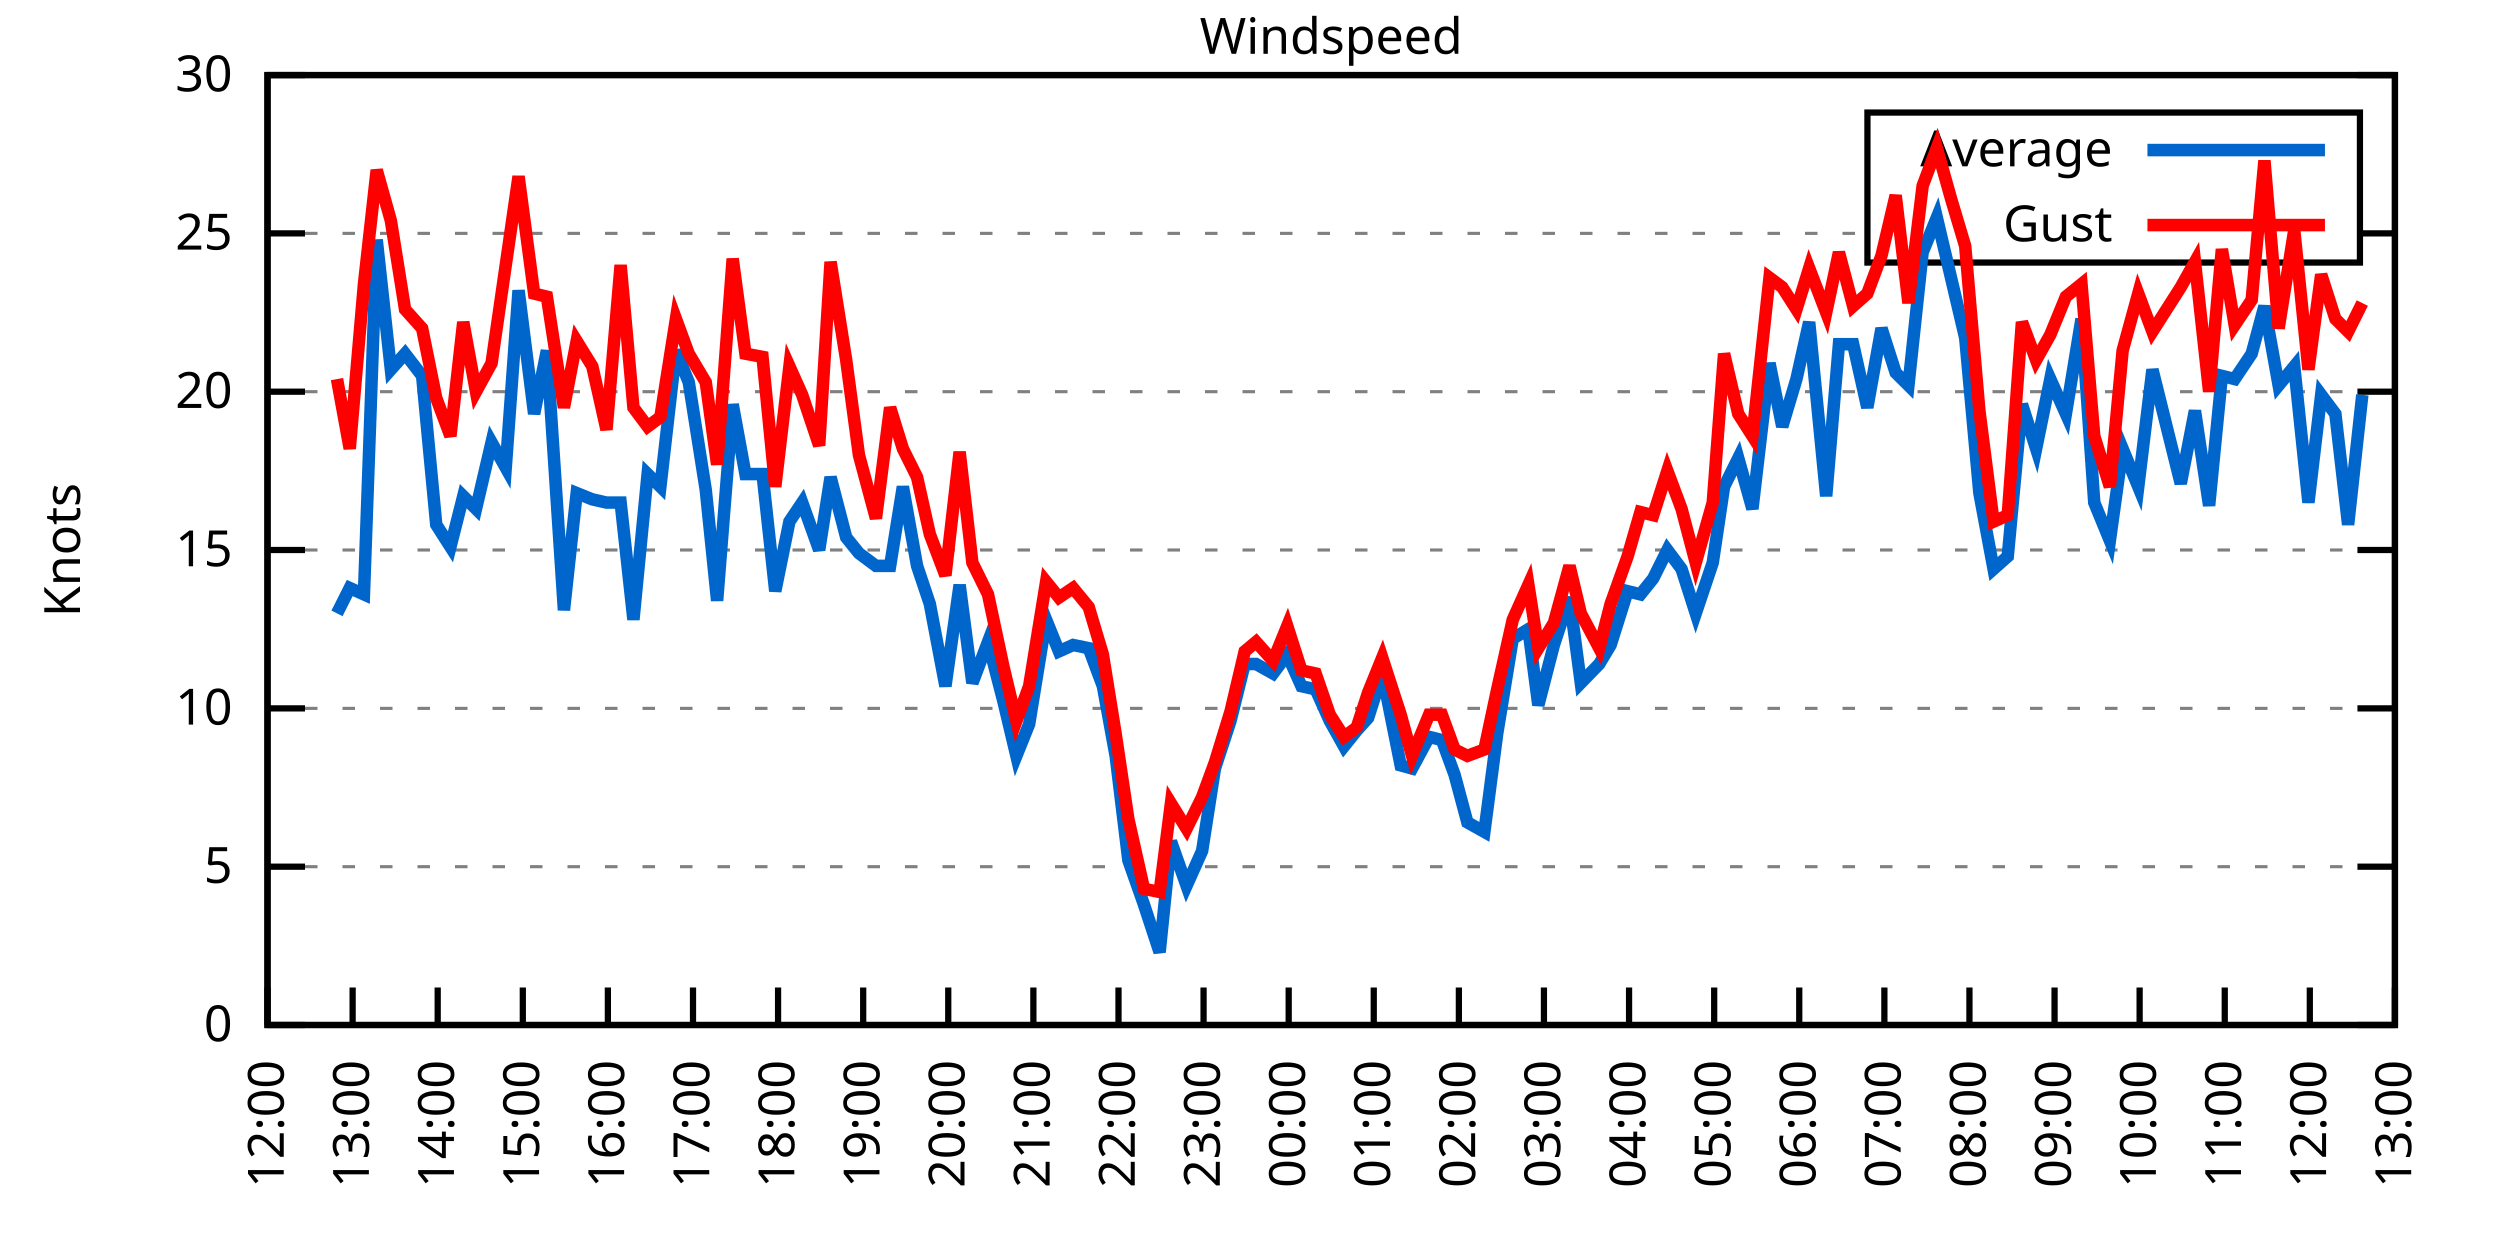
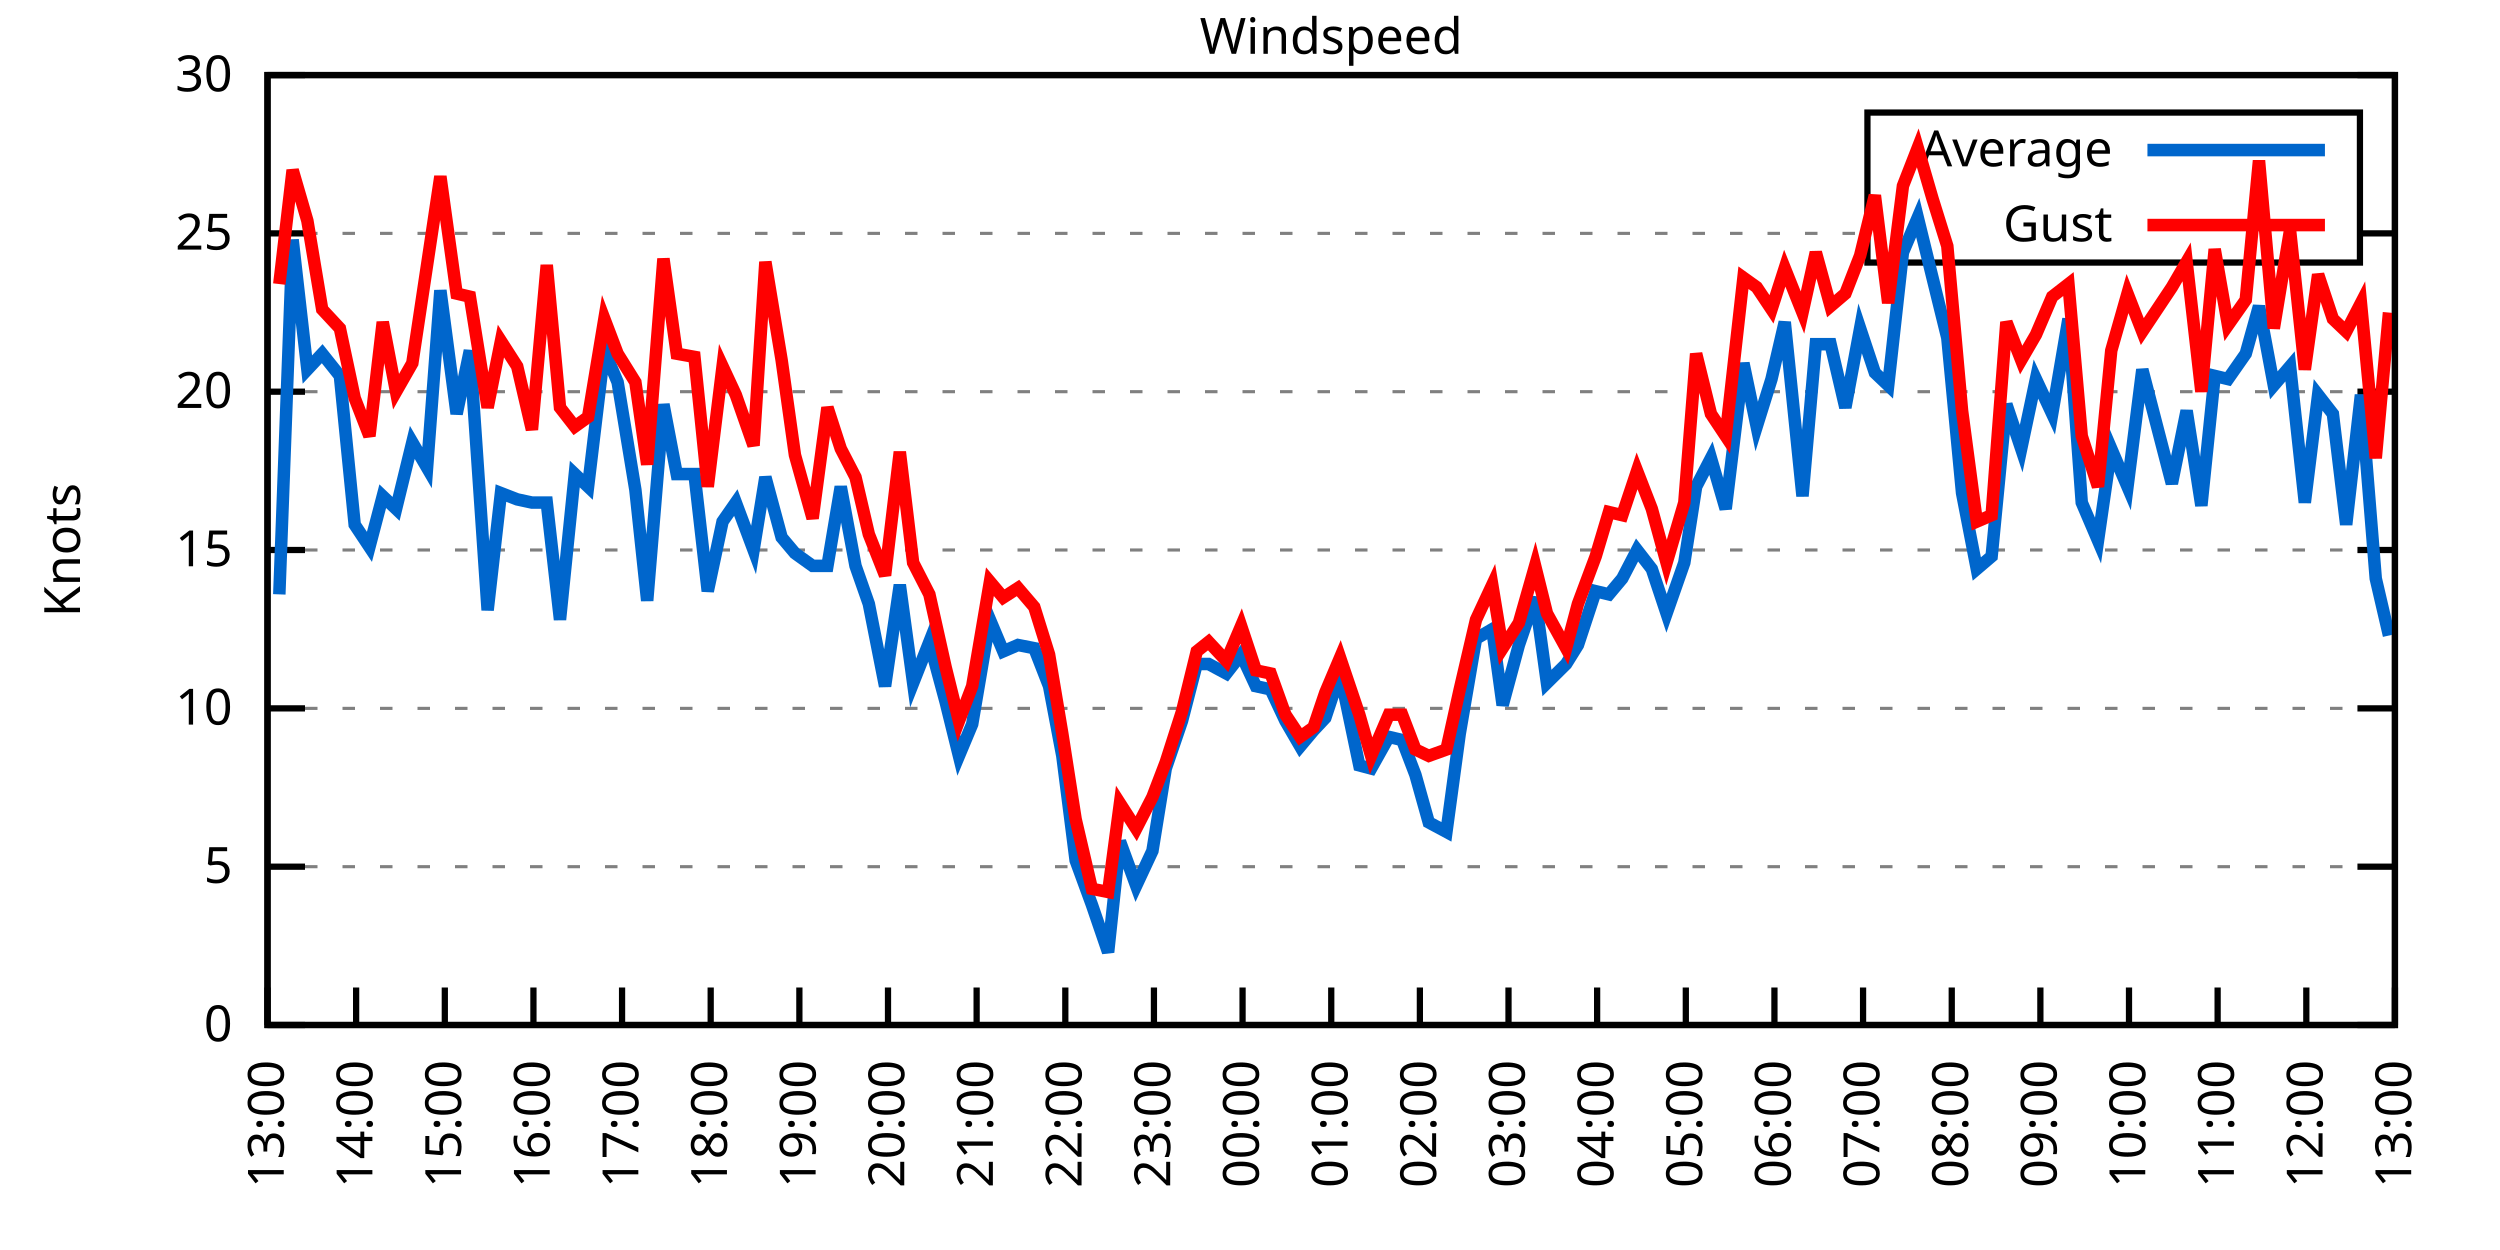
<svg xmlns="http://www.w3.org/2000/svg" xmlns:xlink="http://www.w3.org/1999/xlink" width="400" height="200" viewBox="0 0 400 200">
  <g id="gnuplot_canvas">
    <rect x="0" y="0" width="400" height="200" fill="none" />
    <defs>
      <circle id="gpDot" r="0.5" stroke-width="0.5" stroke="currentColor" />
      <path id="gpPt0" stroke-width="0.333" stroke="currentColor" d="M-1,0 h2 M0,-1 v2" />
      <path id="gpPt1" stroke-width="0.333" stroke="currentColor" d="M-1,-1 L1,1 M1,-1 L-1,1" />
      <path id="gpPt2" stroke-width="0.333" stroke="currentColor" d="M-1,0 L1,0 M0,-1 L0,1 M-1,-1 L1,1 M-1,1 L1,-1" />
      <rect id="gpPt3" stroke-width="0.333" stroke="currentColor" x="-1" y="-1" width="2" height="2" />
      <rect id="gpPt4" stroke-width="0.333" stroke="currentColor" fill="currentColor" x="-1" y="-1" width="2" height="2" />
      <circle id="gpPt5" stroke-width="0.333" stroke="currentColor" cx="0" cy="0" r="1" />
      <use xlink:href="#gpPt5" id="gpPt6" fill="currentColor" stroke="none" />
      <path id="gpPt7" stroke-width="0.333" stroke="currentColor" d="M0,-1.33 L-1.33,0.67 L1.33,0.67 z" />
      <use xlink:href="#gpPt7" id="gpPt8" fill="currentColor" stroke="none" />
      <use xlink:href="#gpPt7" id="gpPt9" stroke="currentColor" transform="rotate(180)" />
      <use xlink:href="#gpPt9" id="gpPt10" fill="currentColor" stroke="none" />
      <use xlink:href="#gpPt3" id="gpPt11" stroke="currentColor" transform="rotate(45)" />
      <use xlink:href="#gpPt11" id="gpPt12" fill="currentColor" stroke="none" />
      <path id="gpPt13" stroke-width="0.333" stroke="currentColor" d="M0,1.330 L1.265,0.411 L0.782,-1.067 L-0.782,-1.076 L-1.265,0.411 z" />
      <use xlink:href="#gpPt13" id="gpPt14" fill="currentColor" stroke="none" />
      <filter id="textbox" filterUnits="objectBoundingBox" x="0" y="0" height="1" width="1">
        <feFlood flood-color="white" flood-opacity="1" result="bgnd" />
        <feComposite in="SourceGraphic" in2="bgnd" operator="atop" />
      </filter>
      <filter id="greybox" filterUnits="objectBoundingBox" x="0" y="0" height="1" width="1">
        <feFlood flood-color="lightgrey" flood-opacity="1" result="grey" />
        <feComposite in="SourceGraphic" in2="grey" operator="atop" />
      </filter>
    </defs>
    <g fill="none" color="white" stroke="currentColor" stroke-width="1.00" stroke-linecap="butt" stroke-linejoin="miter">
</g>
    <g fill="none" color="black" stroke="currentColor" stroke-width="1.00" stroke-linecap="butt" stroke-linejoin="miter">
      <g stroke="none" shape-rendering="crispEdges">
        <polygon fill="rgb(255, 255, 255)" points="42.80,164.00 383.18,164.00 383.18,12.02 42.80,12.02 " />
      </g>
    </g>
    <g fill="none" color="black" stroke="currentColor" stroke-width="1.00" stroke-linecap="butt" stroke-linejoin="miter">
</g>
    <g fill="none" color="black" stroke="black" stroke-width="0.50" stroke-linecap="butt" stroke-linejoin="miter">
</g>
    <g fill="none" color="gray" stroke="currentColor" stroke-width="0.50" stroke-linecap="butt" stroke-linejoin="miter">
      <path stroke="gray" stroke-dasharray="2,4" class="gridline" d="M42.80,164.00 L383.19,164.00  " />
    </g>
    <g fill="none" color="gray" stroke="gray" stroke-width="1.00" stroke-linecap="butt" stroke-linejoin="miter">
</g>
    <g fill="none" color="black" stroke="currentColor" stroke-width="1.00" stroke-linecap="butt" stroke-linejoin="miter">
      <path stroke="black" d="M42.80,164.00 L48.80,164.00 M383.19,164.00 L377.19,164.00  " />
      <g transform="translate(37.20,166.60)" stroke="none" fill="black" font-family="Sans" font-size="8.00" text-anchor="end">
        <text>
          <tspan font-family="Sans"> 0</tspan>
        </text>
      </g>
    </g>
    <g fill="none" color="black" stroke="currentColor" stroke-width="1.00" stroke-linecap="butt" stroke-linejoin="miter">
</g>
    <g fill="none" color="black" stroke="black" stroke-width="0.50" stroke-linecap="butt" stroke-linejoin="miter">
</g>
    <g fill="none" color="gray" stroke="currentColor" stroke-width="0.50" stroke-linecap="butt" stroke-linejoin="miter">
      <path stroke="gray" stroke-dasharray="2,4" class="gridline" d="M42.80,138.67 L383.19,138.67  " />
    </g>
    <g fill="none" color="gray" stroke="gray" stroke-width="1.00" stroke-linecap="butt" stroke-linejoin="miter">
</g>
    <g fill="none" color="black" stroke="currentColor" stroke-width="1.00" stroke-linecap="butt" stroke-linejoin="miter">
      <path stroke="black" d="M42.80,138.67 L48.80,138.67 M383.19,138.67 L377.19,138.67  " />
      <g transform="translate(37.20,141.27)" stroke="none" fill="black" font-family="Sans" font-size="8.00" text-anchor="end">
        <text>
          <tspan font-family="Sans"> 5</tspan>
        </text>
      </g>
    </g>
    <g fill="none" color="black" stroke="currentColor" stroke-width="1.00" stroke-linecap="butt" stroke-linejoin="miter">
</g>
    <g fill="none" color="black" stroke="black" stroke-width="0.50" stroke-linecap="butt" stroke-linejoin="miter">
</g>
    <g fill="none" color="gray" stroke="currentColor" stroke-width="0.50" stroke-linecap="butt" stroke-linejoin="miter">
      <path stroke="gray" stroke-dasharray="2,4" class="gridline" d="M42.80,113.34 L383.19,113.34  " />
    </g>
    <g fill="none" color="gray" stroke="gray" stroke-width="1.00" stroke-linecap="butt" stroke-linejoin="miter">
</g>
    <g fill="none" color="black" stroke="currentColor" stroke-width="1.00" stroke-linecap="butt" stroke-linejoin="miter">
      <path stroke="black" d="M42.80,113.34 L48.80,113.34 M383.19,113.34 L377.19,113.34  " />
      <g transform="translate(37.20,115.94)" stroke="none" fill="black" font-family="Sans" font-size="8.00" text-anchor="end">
        <text>
          <tspan font-family="Sans"> 10</tspan>
        </text>
      </g>
    </g>
    <g fill="none" color="black" stroke="currentColor" stroke-width="1.00" stroke-linecap="butt" stroke-linejoin="miter">
</g>
    <g fill="none" color="black" stroke="black" stroke-width="0.50" stroke-linecap="butt" stroke-linejoin="miter">
</g>
    <g fill="none" color="gray" stroke="currentColor" stroke-width="0.50" stroke-linecap="butt" stroke-linejoin="miter">
      <path stroke="gray" stroke-dasharray="2,4" class="gridline" d="M42.80,88.00 L383.19,88.00  " />
    </g>
    <g fill="none" color="gray" stroke="gray" stroke-width="1.00" stroke-linecap="butt" stroke-linejoin="miter">
</g>
    <g fill="none" color="black" stroke="currentColor" stroke-width="1.00" stroke-linecap="butt" stroke-linejoin="miter">
      <path stroke="black" d="M42.80,88.00 L48.80,88.00 M383.19,88.00 L377.19,88.00  " />
      <g transform="translate(37.20,90.60)" stroke="none" fill="black" font-family="Sans" font-size="8.00" text-anchor="end">
        <text>
          <tspan font-family="Sans"> 15</tspan>
        </text>
      </g>
    </g>
    <g fill="none" color="black" stroke="currentColor" stroke-width="1.00" stroke-linecap="butt" stroke-linejoin="miter">
</g>
    <g fill="none" color="black" stroke="black" stroke-width="0.50" stroke-linecap="butt" stroke-linejoin="miter">
</g>
    <g fill="none" color="gray" stroke="currentColor" stroke-width="0.50" stroke-linecap="butt" stroke-linejoin="miter">
      <path stroke="gray" stroke-dasharray="2,4" class="gridline" d="M42.80,62.67 L383.19,62.67  " />
    </g>
    <g fill="none" color="gray" stroke="gray" stroke-width="1.00" stroke-linecap="butt" stroke-linejoin="miter">
</g>
    <g fill="none" color="black" stroke="currentColor" stroke-width="1.00" stroke-linecap="butt" stroke-linejoin="miter">
      <path stroke="black" d="M42.80,62.67 L48.80,62.67 M383.19,62.67 L377.19,62.67  " />
      <g transform="translate(37.20,65.27)" stroke="none" fill="black" font-family="Sans" font-size="8.00" text-anchor="end">
        <text>
          <tspan font-family="Sans"> 20</tspan>
        </text>
      </g>
    </g>
    <g fill="none" color="black" stroke="currentColor" stroke-width="1.00" stroke-linecap="butt" stroke-linejoin="miter">
</g>
    <g fill="none" color="black" stroke="black" stroke-width="0.50" stroke-linecap="butt" stroke-linejoin="miter">
</g>
    <g fill="none" color="gray" stroke="currentColor" stroke-width="0.50" stroke-linecap="butt" stroke-linejoin="miter">
      <path stroke="gray" stroke-dasharray="2,4" class="gridline" d="M42.80,37.34 L298.79,37.34 M377.59,37.34 L383.19,37.34  " />
    </g>
    <g fill="none" color="gray" stroke="gray" stroke-width="1.00" stroke-linecap="butt" stroke-linejoin="miter">
</g>
    <g fill="none" color="black" stroke="currentColor" stroke-width="1.00" stroke-linecap="butt" stroke-linejoin="miter">
      <path stroke="black" d="M42.80,37.34 L48.80,37.34 M383.19,37.34 L377.19,37.34  " />
      <g transform="translate(37.20,39.94)" stroke="none" fill="black" font-family="Sans" font-size="8.00" text-anchor="end">
        <text>
          <tspan font-family="Sans"> 25</tspan>
        </text>
      </g>
    </g>
    <g fill="none" color="black" stroke="currentColor" stroke-width="1.00" stroke-linecap="butt" stroke-linejoin="miter">
</g>
    <g fill="none" color="black" stroke="black" stroke-width="0.50" stroke-linecap="butt" stroke-linejoin="miter">
</g>
    <g fill="none" color="gray" stroke="currentColor" stroke-width="0.50" stroke-linecap="butt" stroke-linejoin="miter">
      <path stroke="gray" stroke-dasharray="2,4" class="gridline" d="M42.80,12.01 L383.19,12.01  " />
    </g>
    <g fill="none" color="gray" stroke="gray" stroke-width="1.00" stroke-linecap="butt" stroke-linejoin="miter">
</g>
    <g fill="none" color="black" stroke="currentColor" stroke-width="1.00" stroke-linecap="butt" stroke-linejoin="miter">
      <path stroke="black" d="M42.80,12.01 L48.80,12.01 M383.19,12.01 L377.19,12.01  " />
      <g transform="translate(37.20,14.61)" stroke="none" fill="black" font-family="Sans" font-size="8.00" text-anchor="end">
        <text>
          <tspan font-family="Sans"> 30</tspan>
        </text>
      </g>
    </g>
    <g fill="none" color="black" stroke="currentColor" stroke-width="1.00" stroke-linecap="butt" stroke-linejoin="miter">
      <path stroke="black" d="M42.80,164.00 L42.80,158.00  " />
      <g transform="translate(45.40,169.60) rotate(270.00)" stroke="none" fill="black" font-family="Sans" font-size="8.00" text-anchor="end">
        <text>
-           <tspan font-family="Sans">12:00</tspan>
-         </text>
-       </g>
-     </g>
-     <g fill="none" color="black" stroke="currentColor" stroke-width="1.00" stroke-linecap="butt" stroke-linejoin="miter">
-       <path stroke="black" d="M56.42,164.00 L56.42,158.00  " />
-       <g transform="translate(59.02,169.60) rotate(270.00)" stroke="none" fill="black" font-family="Sans" font-size="8.00" text-anchor="end">
-         <text>
          <tspan font-family="Sans">13:00</tspan>
        </text>
      </g>
    </g>
    <g fill="none" color="black" stroke="currentColor" stroke-width="1.00" stroke-linecap="butt" stroke-linejoin="miter">
-       <path stroke="black" d="M70.03,164.00 L70.03,158.00  " />
-       <g transform="translate(72.63,169.60) rotate(270.00)" stroke="none" fill="black" font-family="Sans" font-size="8.00" text-anchor="end">
+       <path stroke="black" d="M56.98,164.00 L56.98,158.00  " />
+       <g transform="translate(59.58,169.60) rotate(270.00)" stroke="none" fill="black" font-family="Sans" font-size="8.00" text-anchor="end">
        <text>
          <tspan font-family="Sans">14:00</tspan>
        </text>
      </g>
    </g>
    <g fill="none" color="black" stroke="currentColor" stroke-width="1.00" stroke-linecap="butt" stroke-linejoin="miter">
-       <path stroke="black" d="M83.65,164.00 L83.65,158.00  " />
-       <g transform="translate(86.25,169.60) rotate(270.00)" stroke="none" fill="black" font-family="Sans" font-size="8.00" text-anchor="end">
+       <path stroke="black" d="M71.17,164.00 L71.17,158.00  " />
+       <g transform="translate(73.77,169.60) rotate(270.00)" stroke="none" fill="black" font-family="Sans" font-size="8.00" text-anchor="end">
        <text>
          <tspan font-family="Sans">15:00</tspan>
        </text>
      </g>
    </g>
    <g fill="none" color="black" stroke="currentColor" stroke-width="1.00" stroke-linecap="butt" stroke-linejoin="miter">
-       <path stroke="black" d="M97.26,164.00 L97.26,158.00  " />
-       <g transform="translate(99.86,169.60) rotate(270.00)" stroke="none" fill="black" font-family="Sans" font-size="8.00" text-anchor="end">
+       <path stroke="black" d="M85.35,164.00 L85.35,158.00  " />
+       <g transform="translate(87.95,169.60) rotate(270.00)" stroke="none" fill="black" font-family="Sans" font-size="8.00" text-anchor="end">
        <text>
          <tspan font-family="Sans">16:00</tspan>
        </text>
      </g>
    </g>
    <g fill="none" color="black" stroke="currentColor" stroke-width="1.00" stroke-linecap="butt" stroke-linejoin="miter">
-       <path stroke="black" d="M110.88,164.00 L110.88,158.00  " />
-       <g transform="translate(113.48,169.60) rotate(270.00)" stroke="none" fill="black" font-family="Sans" font-size="8.00" text-anchor="end">
+       <path stroke="black" d="M99.53,164.00 L99.53,158.00  " />
+       <g transform="translate(102.13,169.60) rotate(270.00)" stroke="none" fill="black" font-family="Sans" font-size="8.00" text-anchor="end">
        <text>
          <tspan font-family="Sans">17:00</tspan>
        </text>
      </g>
    </g>
    <g fill="none" color="black" stroke="currentColor" stroke-width="1.00" stroke-linecap="butt" stroke-linejoin="miter">
-       <path stroke="black" d="M124.49,164.00 L124.49,158.00  " />
-       <g transform="translate(127.09,169.60) rotate(270.00)" stroke="none" fill="black" font-family="Sans" font-size="8.00" text-anchor="end">
+       <path stroke="black" d="M113.71,164.00 L113.71,158.00  " />
+       <g transform="translate(116.31,169.60) rotate(270.00)" stroke="none" fill="black" font-family="Sans" font-size="8.00" text-anchor="end">
        <text>
          <tspan font-family="Sans">18:00</tspan>
        </text>
      </g>
    </g>
    <g fill="none" color="black" stroke="currentColor" stroke-width="1.00" stroke-linecap="butt" stroke-linejoin="miter">
-       <path stroke="black" d="M138.11,164.00 L138.11,158.00  " />
-       <g transform="translate(140.71,169.60) rotate(270.00)" stroke="none" fill="black" font-family="Sans" font-size="8.00" text-anchor="end">
+       <path stroke="black" d="M127.90,164.00 L127.90,158.00  " />
+       <g transform="translate(130.50,169.60) rotate(270.00)" stroke="none" fill="black" font-family="Sans" font-size="8.00" text-anchor="end">
        <text>
          <tspan font-family="Sans">19:00</tspan>
        </text>
      </g>
    </g>
    <g fill="none" color="black" stroke="currentColor" stroke-width="1.00" stroke-linecap="butt" stroke-linejoin="miter">
-       <path stroke="black" d="M151.72,164.00 L151.72,158.00  " />
-       <g transform="translate(154.32,169.60) rotate(270.00)" stroke="none" fill="black" font-family="Sans" font-size="8.00" text-anchor="end">
+       <path stroke="black" d="M142.08,164.00 L142.08,158.00  " />
+       <g transform="translate(144.68,169.60) rotate(270.00)" stroke="none" fill="black" font-family="Sans" font-size="8.00" text-anchor="end">
        <text>
          <tspan font-family="Sans">20:00</tspan>
        </text>
      </g>
    </g>
    <g fill="none" color="black" stroke="currentColor" stroke-width="1.00" stroke-linecap="butt" stroke-linejoin="miter">
-       <path stroke="black" d="M165.34,164.00 L165.34,158.00  " />
-       <g transform="translate(167.94,169.60) rotate(270.00)" stroke="none" fill="black" font-family="Sans" font-size="8.00" text-anchor="end">
+       <path stroke="black" d="M156.26,164.00 L156.26,158.00  " />
+       <g transform="translate(158.86,169.60) rotate(270.00)" stroke="none" fill="black" font-family="Sans" font-size="8.00" text-anchor="end">
        <text>
          <tspan font-family="Sans">21:00</tspan>
        </text>
      </g>
    </g>
    <g fill="none" color="black" stroke="currentColor" stroke-width="1.00" stroke-linecap="butt" stroke-linejoin="miter">
-       <path stroke="black" d="M178.96,164.00 L178.96,158.00  " />
-       <g transform="translate(181.56,169.60) rotate(270.00)" stroke="none" fill="black" font-family="Sans" font-size="8.00" text-anchor="end">
+       <path stroke="black" d="M170.45,164.00 L170.45,158.00  " />
+       <g transform="translate(173.05,169.60) rotate(270.00)" stroke="none" fill="black" font-family="Sans" font-size="8.00" text-anchor="end">
        <text>
          <tspan font-family="Sans">22:00</tspan>
        </text>
      </g>
    </g>
    <g fill="none" color="black" stroke="currentColor" stroke-width="1.00" stroke-linecap="butt" stroke-linejoin="miter">
-       <path stroke="black" d="M192.57,164.00 L192.57,158.00  " />
-       <g transform="translate(195.17,169.60) rotate(270.00)" stroke="none" fill="black" font-family="Sans" font-size="8.00" text-anchor="end">
+       <path stroke="black" d="M184.63,164.00 L184.63,158.00  " />
+       <g transform="translate(187.23,169.60) rotate(270.00)" stroke="none" fill="black" font-family="Sans" font-size="8.00" text-anchor="end">
        <text>
          <tspan font-family="Sans">23:00</tspan>
        </text>
      </g>
    </g>
    <g fill="none" color="black" stroke="currentColor" stroke-width="1.00" stroke-linecap="butt" stroke-linejoin="miter">
-       <path stroke="black" d="M206.19,164.00 L206.19,158.00  " />
-       <g transform="translate(208.79,169.60) rotate(270.00)" stroke="none" fill="black" font-family="Sans" font-size="8.00" text-anchor="end">
+       <path stroke="black" d="M198.81,164.00 L198.81,158.00  " />
+       <g transform="translate(201.41,169.60) rotate(270.00)" stroke="none" fill="black" font-family="Sans" font-size="8.00" text-anchor="end">
        <text>
          <tspan font-family="Sans">00:00</tspan>
        </text>
      </g>
    </g>
    <g fill="none" color="black" stroke="currentColor" stroke-width="1.00" stroke-linecap="butt" stroke-linejoin="miter">
-       <path stroke="black" d="M219.80,164.00 L219.80,158.00  " />
-       <g transform="translate(222.40,169.60) rotate(270.00)" stroke="none" fill="black" font-family="Sans" font-size="8.00" text-anchor="end">
+       <path stroke="black" d="M213.00,164.00 L213.00,158.00  " />
+       <g transform="translate(215.60,169.60) rotate(270.00)" stroke="none" fill="black" font-family="Sans" font-size="8.00" text-anchor="end">
        <text>
          <tspan font-family="Sans">01:00</tspan>
        </text>
      </g>
    </g>
    <g fill="none" color="black" stroke="currentColor" stroke-width="1.00" stroke-linecap="butt" stroke-linejoin="miter">
-       <path stroke="black" d="M233.42,164.00 L233.42,158.00  " />
-       <g transform="translate(236.02,169.60) rotate(270.00)" stroke="none" fill="black" font-family="Sans" font-size="8.00" text-anchor="end">
+       <path stroke="black" d="M227.18,164.00 L227.18,158.00  " />
+       <g transform="translate(229.78,169.60) rotate(270.00)" stroke="none" fill="black" font-family="Sans" font-size="8.00" text-anchor="end">
        <text>
          <tspan font-family="Sans">02:00</tspan>
        </text>
      </g>
    </g>
    <g fill="none" color="black" stroke="currentColor" stroke-width="1.00" stroke-linecap="butt" stroke-linejoin="miter">
-       <path stroke="black" d="M247.03,164.00 L247.03,158.00  " />
-       <g transform="translate(249.63,169.60) rotate(270.00)" stroke="none" fill="black" font-family="Sans" font-size="8.00" text-anchor="end">
+       <path stroke="black" d="M241.36,164.00 L241.36,158.00  " />
+       <g transform="translate(243.96,169.60) rotate(270.00)" stroke="none" fill="black" font-family="Sans" font-size="8.00" text-anchor="end">
        <text>
          <tspan font-family="Sans">03:00</tspan>
        </text>
      </g>
    </g>
    <g fill="none" color="black" stroke="currentColor" stroke-width="1.00" stroke-linecap="butt" stroke-linejoin="miter">
-       <path stroke="black" d="M260.65,164.00 L260.65,158.00  " />
-       <g transform="translate(263.25,169.60) rotate(270.00)" stroke="none" fill="black" font-family="Sans" font-size="8.00" text-anchor="end">
+       <path stroke="black" d="M255.54,164.00 L255.54,158.00  " />
+       <g transform="translate(258.14,169.60) rotate(270.00)" stroke="none" fill="black" font-family="Sans" font-size="8.00" text-anchor="end">
        <text>
          <tspan font-family="Sans">04:00</tspan>
        </text>
      </g>
    </g>
    <g fill="none" color="black" stroke="currentColor" stroke-width="1.00" stroke-linecap="butt" stroke-linejoin="miter">
-       <path stroke="black" d="M274.27,164.00 L274.27,158.00  " />
-       <g transform="translate(276.87,169.60) rotate(270.00)" stroke="none" fill="black" font-family="Sans" font-size="8.00" text-anchor="end">
+       <path stroke="black" d="M269.73,164.00 L269.73,158.00  " />
+       <g transform="translate(272.33,169.60) rotate(270.00)" stroke="none" fill="black" font-family="Sans" font-size="8.00" text-anchor="end">
        <text>
          <tspan font-family="Sans">05:00</tspan>
        </text>
      </g>
    </g>
    <g fill="none" color="black" stroke="currentColor" stroke-width="1.00" stroke-linecap="butt" stroke-linejoin="miter">
-       <path stroke="black" d="M287.88,164.00 L287.88,158.00  " />
-       <g transform="translate(290.48,169.60) rotate(270.00)" stroke="none" fill="black" font-family="Sans" font-size="8.00" text-anchor="end">
+       <path stroke="black" d="M283.91,164.00 L283.91,158.00  " />
+       <g transform="translate(286.51,169.60) rotate(270.00)" stroke="none" fill="black" font-family="Sans" font-size="8.00" text-anchor="end">
        <text>
          <tspan font-family="Sans">06:00</tspan>
        </text>
      </g>
    </g>
    <g fill="none" color="black" stroke="currentColor" stroke-width="1.00" stroke-linecap="butt" stroke-linejoin="miter">
-       <path stroke="black" d="M301.50,164.00 L301.50,158.00  " />
-       <g transform="translate(304.10,169.60) rotate(270.00)" stroke="none" fill="black" font-family="Sans" font-size="8.00" text-anchor="end">
+       <path stroke="black" d="M298.09,164.00 L298.09,158.00  " />
+       <g transform="translate(300.69,169.60) rotate(270.00)" stroke="none" fill="black" font-family="Sans" font-size="8.00" text-anchor="end">
        <text>
          <tspan font-family="Sans">07:00</tspan>
        </text>
      </g>
    </g>
    <g fill="none" color="black" stroke="currentColor" stroke-width="1.00" stroke-linecap="butt" stroke-linejoin="miter">
-       <path stroke="black" d="M315.11,164.00 L315.11,158.00  " />
-       <g transform="translate(317.71,169.60) rotate(270.00)" stroke="none" fill="black" font-family="Sans" font-size="8.00" text-anchor="end">
+       <path stroke="black" d="M312.28,164.00 L312.28,158.00  " />
+       <g transform="translate(314.88,169.60) rotate(270.00)" stroke="none" fill="black" font-family="Sans" font-size="8.00" text-anchor="end">
        <text>
          <tspan font-family="Sans">08:00</tspan>
        </text>
      </g>
    </g>
    <g fill="none" color="black" stroke="currentColor" stroke-width="1.00" stroke-linecap="butt" stroke-linejoin="miter">
-       <path stroke="black" d="M328.73,164.00 L328.73,158.00  " />
-       <g transform="translate(331.33,169.60) rotate(270.00)" stroke="none" fill="black" font-family="Sans" font-size="8.00" text-anchor="end">
+       <path stroke="black" d="M326.46,164.00 L326.46,158.00  " />
+       <g transform="translate(329.06,169.60) rotate(270.00)" stroke="none" fill="black" font-family="Sans" font-size="8.00" text-anchor="end">
        <text>
          <tspan font-family="Sans">09:00</tspan>
        </text>
      </g>
    </g>
    <g fill="none" color="black" stroke="currentColor" stroke-width="1.00" stroke-linecap="butt" stroke-linejoin="miter">
-       <path stroke="black" d="M342.34,164.00 L342.34,158.00  " />
-       <g transform="translate(344.94,169.60) rotate(270.00)" stroke="none" fill="black" font-family="Sans" font-size="8.00" text-anchor="end">
+       <path stroke="black" d="M340.64,164.00 L340.64,158.00  " />
+       <g transform="translate(343.24,169.60) rotate(270.00)" stroke="none" fill="black" font-family="Sans" font-size="8.00" text-anchor="end">
        <text>
          <tspan font-family="Sans">10:00</tspan>
        </text>
      </g>
    </g>
    <g fill="none" color="black" stroke="currentColor" stroke-width="1.00" stroke-linecap="butt" stroke-linejoin="miter">
-       <path stroke="black" d="M355.96,164.00 L355.96,158.00  " />
-       <g transform="translate(358.56,169.60) rotate(270.00)" stroke="none" fill="black" font-family="Sans" font-size="8.00" text-anchor="end">
+       <path stroke="black" d="M354.82,164.00 L354.82,158.00  " />
+       <g transform="translate(357.42,169.60) rotate(270.00)" stroke="none" fill="black" font-family="Sans" font-size="8.00" text-anchor="end">
        <text>
          <tspan font-family="Sans">11:00</tspan>
        </text>
      </g>
    </g>
    <g fill="none" color="black" stroke="currentColor" stroke-width="1.00" stroke-linecap="butt" stroke-linejoin="miter">
-       <path stroke="black" d="M369.57,164.00 L369.57,158.00  " />
-       <g transform="translate(372.17,169.60) rotate(270.00)" stroke="none" fill="black" font-family="Sans" font-size="8.00" text-anchor="end">
+       <path stroke="black" d="M369.01,164.00 L369.01,158.00  " />
+       <g transform="translate(371.61,169.60) rotate(270.00)" stroke="none" fill="black" font-family="Sans" font-size="8.00" text-anchor="end">
        <text>
          <tspan font-family="Sans">12:00</tspan>
        </text>
      </g>
    </g>
    <g fill="none" color="black" stroke="currentColor" stroke-width="1.00" stroke-linecap="butt" stroke-linejoin="miter">
      <path stroke="black" d="M383.19,164.00 L383.19,158.00  " />
      <g transform="translate(385.79,169.60) rotate(270.00)" stroke="none" fill="black" font-family="Sans" font-size="8.00" text-anchor="end">
        <text>
          <tspan font-family="Sans">13:00</tspan>
        </text>
      </g>
    </g>
    <g fill="none" color="black" stroke="currentColor" stroke-width="1.00" stroke-linecap="butt" stroke-linejoin="miter">
</g>
    <g fill="none" color="black" stroke="currentColor" stroke-width="1.00" stroke-linecap="butt" stroke-linejoin="miter">
      <path stroke="black" d="M42.80,12.01 L42.80,164.00 L383.19,164.00 L383.19,12.01 L42.80,12.01 Z  " />
    </g>
    <g fill="none" color="black" stroke="currentColor" stroke-width="1.00" stroke-linecap="butt" stroke-linejoin="miter">
</g>
    <g fill="none" color="black" stroke="currentColor" stroke-width="1.00" stroke-linecap="butt" stroke-linejoin="miter">
      <path stroke="black" d="M298.79,42.01 L298.79,18.01 L377.59,18.01 L377.59,42.01 L298.79,42.01 Z  " />
    </g>
    <g id="Windspeed_plot_1">
      <g fill="none" color="white" stroke="black" stroke-width="2.00" stroke-linecap="butt" stroke-linejoin="miter">
</g>
      <g fill="none" color="black" stroke="currentColor" stroke-width="2.00" stroke-linecap="butt" stroke-linejoin="miter">
        <g transform="translate(337.99,26.61)" stroke="none" fill="black" font-family="Sans" font-size="8.00" text-anchor="end">
          <text>
            <tspan font-family="Sans">Average</tspan>
          </text>
        </g>
      </g>
      <g fill="none" color="black" stroke="currentColor" stroke-width="2.00" stroke-linecap="butt" stroke-linejoin="miter">
-         <path stroke="rgb(  0, 102, 204)" d="M343.59,24.01 L371.99,24.01 M53.92,98.14 L55.96,94.08 L58.23,95.10 L60.27,38.35 L62.54,59.13 L64.81,56.59   L67.54,60.14 L69.80,83.95 L72.07,87.50 L74.12,79.39 L76.16,81.42 L78.65,70.78 L80.92,74.83 L82.97,46.46   L85.46,66.22 L87.50,56.09 L90.23,97.63 L92.27,78.89 L94.77,79.90 L97.04,80.41 L99.30,80.41 L101.35,99.15   L103.62,75.85 L105.66,77.87 L108.15,56.09 L110.20,61.15 L112.92,78.38 L114.74,96.11 L117.23,64.70 L119.27,75.85   L122.00,75.85 L124.04,94.59 L126.31,83.45 L128.35,80.41 L131.07,88.00 L132.89,76.35 L135.39,85.98 L137.43,88.51   L140.15,90.54 L142.42,90.54 L144.46,77.87 L146.73,90.54 L148.77,96.62 L151.27,109.79 L153.54,93.58 L155.58,109.28   L158.08,102.70 L160.57,112.32 L162.62,120.94 L164.66,115.87 L167.38,99.15 L169.43,104.22 L171.69,103.20 L174.19,103.71   L176.46,109.79 L178.50,120.94 L180.54,137.66 L183.04,144.75 L185.54,152.35 L187.35,134.62 L189.85,141.71 L192.34,136.14   L194.39,122.96 L196.88,115.36 L199.15,106.24 L200.97,106.24 L203.69,107.76 L205.96,104.72 L208.23,109.79 L210.50,110.30   L212.77,115.36 L215.04,119.42 L217.08,116.88 L218.90,114.86 L221.16,107.76 L224.11,122.46 L225.93,122.96 L228.65,117.90   L230.70,118.40 L232.74,123.98 L234.78,131.58 L237.50,133.10 L239.55,117.39 L242.04,102.19 L244.54,100.67 L246.13,112.83   L248.62,103.20 L251.12,95.60 L252.93,109.28 L255.88,106.24 L257.70,103.20 L260.42,94.59 L262.47,95.10 L264.51,92.56   L266.78,88.00 L269.05,91.04 L271.32,98.14 L274.04,90.03 L275.85,77.87 L278.12,73.31 L280.39,81.42 L283.12,58.11   L285.16,68.25 L287.43,60.65 L289.47,51.53 L292.19,79.39 L294.23,55.07 L296.50,55.07 L298.77,65.21 L301.04,52.54   L303.31,59.63 L305.35,61.66 L307.62,40.38 L309.89,34.81 L312.16,44.43 L314.43,54.06 L316.70,78.89 L318.97,91.04   L321.24,89.02 L323.51,64.70 L325.78,71.79 L328.05,60.65 L330.54,66.22 L333.04,51.02 L335.08,80.41 L337.58,86.49   L339.62,71.79 L342.12,77.87 L344.39,59.13 L348.92,77.37 L351.19,65.71 L353.46,80.91 L355.50,60.14 L357.55,60.65   L360.27,56.59 L362.31,48.99 L364.58,61.66 L367.08,58.62 L369.35,80.41 L371.39,63.18 L373.66,66.22 L375.70,83.95   L377.97,63.18  " />
+         <path stroke="rgb(  0, 102, 204)" d="M343.59,24.01 L371.99,24.01 M44.69,95.10 L46.82,38.35 L49.18,59.13 L51.55,56.59 L54.38,60.14 L56.75,83.95   L59.11,87.50 L61.24,79.39 L63.37,81.42 L65.97,70.78 L68.33,74.83 L70.46,46.46 L73.06,66.22 L75.18,56.09   L78.02,97.63 L80.15,78.89 L82.75,79.90 L85.11,80.41 L87.48,80.41 L89.60,99.15 L91.97,75.85 L94.09,77.87   L96.70,56.09 L98.82,61.15 L101.66,78.38 L103.55,96.11 L106.15,64.70 L108.28,75.85 L111.11,75.85 L113.24,94.59   L115.61,83.45 L117.73,80.41 L120.57,88.00 L122.46,76.35 L125.06,85.98 L127.19,88.51 L130.02,90.54 L132.39,90.54   L134.52,77.87 L136.88,90.54 L139.01,96.62 L141.61,109.79 L143.97,93.58 L146.10,109.28 L148.70,102.70 L151.30,112.32   L153.43,120.94 L155.55,115.87 L158.39,99.15 L160.52,104.22 L162.88,103.20 L165.48,103.71 L167.85,109.79 L169.97,120.94   L172.10,137.66 L174.70,144.75 L177.30,152.35 L179.19,134.62 L181.79,141.71 L184.39,136.14 L186.52,122.96 L189.12,115.36   L191.48,106.24 L193.38,106.24 L196.21,107.76 L198.58,104.72 L200.94,109.79 L203.30,110.30 L205.67,115.36 L208.03,119.42   L210.16,116.88 L212.05,114.86 L214.41,107.76 L217.49,122.46 L219.38,122.96 L222.21,117.90 L224.34,118.40 L226.47,123.98   L228.60,131.58 L231.43,133.10 L233.56,117.39 L236.16,102.19 L238.76,100.67 L240.42,112.83 L243.02,103.20 L245.62,95.60   L247.51,109.28 L250.58,106.24 L252.47,103.20 L255.31,94.59 L257.43,95.10 L259.56,92.56 L261.93,88.00 L264.29,91.04   L266.65,98.14 L269.49,90.03 L271.38,77.87 L273.75,73.31 L276.11,81.42 L278.95,58.11 L281.07,68.25 L283.44,60.65   L285.56,51.53 L288.40,79.39 L290.53,55.07 L292.89,55.07 L295.26,65.21 L297.62,52.54 L299.98,59.63 L302.11,61.66   L304.47,40.38 L306.84,34.81 L309.20,44.43 L311.57,54.06 L313.93,78.89 L316.29,91.04 L318.66,89.02 L321.02,64.70   L323.39,71.79 L325.75,60.65 L328.35,66.22 L330.95,51.02 L333.08,80.41 L335.68,86.49 L337.80,71.79 L340.40,77.87   L342.77,59.13 L347.50,77.37 L349.86,65.71 L352.22,80.91 L354.35,60.14 L356.48,60.65 L359.32,56.59 L361.44,48.99   L363.81,61.66 L366.41,58.62 L368.77,80.41 L370.90,63.18 L373.26,66.22 L375.39,83.95 L377.75,63.18 L380.12,92.56   L382.24,101.68  " />
      </g>
    </g>
    <g id="Windspeed_plot_2">
      <g fill="none" color="black" stroke="currentColor" stroke-width="2.00" stroke-linecap="butt" stroke-linejoin="miter">
        <g transform="translate(337.99,38.61)" stroke="none" fill="black" font-family="Sans" font-size="8.00" text-anchor="end">
          <text>
            <tspan font-family="Sans">Gust</tspan>
          </text>
        </g>
      </g>
      <g fill="none" color="black" stroke="currentColor" stroke-width="2.00" stroke-linecap="butt" stroke-linejoin="miter">
-         <path stroke="rgb(255,   0,   0)" d="M343.59,36.01 L371.99,36.01 M53.92,60.65 L55.96,71.79 L58.23,45.45 L60.27,27.21 L62.54,35.32 L64.81,49.50   L67.54,52.54 L69.80,63.69 L72.07,69.77 L74.12,51.53 L76.16,62.67 L78.65,58.11 L80.92,42.41 L82.97,28.22   L85.46,46.97 L87.50,47.47 L90.23,65.21 L92.27,54.57 L94.77,58.62 L97.04,68.75 L99.30,42.41 L101.35,65.21   L103.62,68.25 L105.66,66.73 L108.15,51.02 L110.20,56.59 L112.92,61.15 L114.74,74.33 L117.23,41.39 L119.27,56.59   L122.00,57.10 L124.04,77.87 L126.31,58.62 L128.35,63.18 L131.07,71.29 L132.89,41.90 L135.39,57.61 L137.43,72.81   L140.15,82.94 L142.42,65.21 L144.46,71.79 L146.73,76.35 L148.77,85.47 L151.27,92.06 L153.54,72.30 L155.58,90.03   L158.08,95.10 L160.57,106.75 L162.62,115.36 L164.66,109.79 L167.38,93.07 L169.43,95.60 L171.69,94.08 L174.19,97.12   L176.46,104.72 L178.50,117.39 L180.54,131.07 L183.04,142.21 L185.54,142.72 L187.35,128.54 L189.85,132.59 L192.34,127.52   L194.39,121.95 L196.88,113.84 L199.15,104.22 L200.97,102.70 L203.69,105.74 L205.96,100.16 L208.23,107.26 L210.50,107.76   L212.77,114.35 L215.04,117.90 L217.08,116.38 L218.90,110.80 L221.16,105.23 L224.11,114.35 L225.93,120.94 L228.65,114.35   L230.70,114.35 L232.74,119.92 L234.78,120.94 L237.50,119.92 L239.55,110.30 L242.04,99.15 L244.54,93.58 L246.13,103.71   L248.62,99.66 L251.12,90.54 L252.93,98.14 L255.88,103.71 L257.70,96.62 L260.42,89.02 L262.47,81.93 L264.51,82.43   L266.78,75.34 L269.05,81.42 L271.32,90.03 L274.04,80.41 L275.85,56.59 L278.12,66.22 L280.39,69.77 L283.12,44.43   L285.16,45.95 L287.43,49.50 L289.47,42.91 L292.19,50.01 L294.23,40.38 L296.50,48.99 L298.77,46.97 L301.04,40.89   L303.31,31.26 L305.35,48.49 L307.62,29.74 L309.89,23.66 L312.16,31.77 L314.43,39.37 L316.70,65.71 L318.97,83.45   L321.24,82.43 L323.51,51.53 L325.78,57.61 L328.05,53.55 L330.54,47.47 L333.04,45.45 L335.08,69.77 L337.58,77.87   L339.62,56.09 L342.12,46.97 L344.39,53.05 L348.92,45.95 L351.19,41.90 L353.46,62.67 L355.50,39.87 L357.55,52.03   L360.27,47.98 L362.31,25.69 L364.58,52.54 L367.08,36.84 L369.35,59.13 L371.39,43.93 L373.66,51.02 L375.70,53.05   L377.97,48.49  " />
+         <path stroke="rgb(255,   0,   0)" d="M343.59,36.01 L371.99,36.01 M44.69,45.45 L46.82,27.21 L49.18,35.32 L51.55,49.50 L54.38,52.54 L56.75,63.69   L59.11,69.77 L61.24,51.53 L63.37,62.67 L65.97,58.11 L68.33,42.41 L70.46,28.22 L73.06,46.97 L75.18,47.47   L78.02,65.21 L80.15,54.57 L82.75,58.62 L85.11,68.75 L87.48,42.41 L89.60,65.21 L91.97,68.25 L94.09,66.73   L96.70,51.02 L98.82,56.59 L101.66,61.15 L103.55,74.33 L106.15,41.39 L108.28,56.59 L111.11,57.10 L113.24,77.87   L115.61,58.62 L117.73,63.18 L120.57,71.29 L122.46,41.90 L125.06,57.61 L127.19,72.81 L130.02,82.94 L132.39,65.21   L134.52,71.79 L136.88,76.35 L139.01,85.47 L141.61,92.06 L143.97,72.30 L146.10,90.03 L148.70,95.10 L151.30,106.75   L153.43,115.36 L155.55,109.79 L158.39,93.07 L160.52,95.60 L162.88,94.08 L165.48,97.12 L167.85,104.72 L169.97,117.39   L172.10,131.07 L174.70,142.21 L177.30,142.72 L179.19,128.54 L181.79,132.59 L184.39,127.52 L186.52,121.95 L189.12,113.84   L191.48,104.22 L193.38,102.70 L196.21,105.74 L198.58,100.16 L200.94,107.26 L203.30,107.76 L205.67,114.35 L208.03,117.90   L210.16,116.38 L212.05,110.80 L214.41,105.23 L217.49,114.35 L219.38,120.94 L222.21,114.35 L224.34,114.35 L226.47,119.92   L228.60,120.94 L231.43,119.92 L233.56,110.30 L236.16,99.15 L238.76,93.58 L240.42,103.71 L243.02,99.66 L245.62,90.54   L247.51,98.14 L250.58,103.71 L252.47,96.62 L255.31,89.02 L257.43,81.93 L259.56,82.43 L261.93,75.34 L264.29,81.42   L266.65,90.03 L269.49,80.41 L271.38,56.59 L273.75,66.22 L276.11,69.77 L278.95,44.43 L281.07,45.95 L283.44,49.50   L285.56,42.91 L288.40,50.01 L290.53,40.38 L292.89,48.99 L295.26,46.97 L297.62,40.89 L299.98,31.26 L302.11,48.49   L304.47,29.74 L306.84,23.66 L309.20,31.77 L311.57,39.37 L313.93,65.71 L316.29,83.45 L318.66,82.43 L321.02,51.53   L323.39,57.61 L325.75,53.55 L328.35,47.47 L330.95,45.45 L333.08,69.77 L335.68,77.87 L337.80,56.09 L340.40,46.97   L342.77,53.05 L347.50,45.95 L349.86,41.90 L352.22,62.67 L354.35,39.87 L356.48,52.03 L359.32,47.98 L361.44,25.69   L363.81,52.54 L366.41,36.84 L368.77,59.13 L370.90,43.93 L373.26,51.02 L375.39,53.05 L377.75,48.49 L380.12,73.31   L382.24,50.01  " />
      </g>
    </g>
    <g fill="none" color="black" stroke="currentColor" stroke-width="2.00" stroke-linecap="butt" stroke-linejoin="miter">
</g>
    <g fill="none" color="black" stroke="black" stroke-width="1.00" stroke-linecap="butt" stroke-linejoin="miter">
</g>
    <g fill="none" color="black" stroke="currentColor" stroke-width="1.00" stroke-linecap="butt" stroke-linejoin="miter">
      <path stroke="black" d="M42.80,12.01 L42.80,164.00 L383.19,164.00 L383.19,12.01 L42.80,12.01 Z  " />
      <g transform="translate(12.80,88.01) rotate(270.00)" stroke="none" fill="black" font-family="Sans" font-size="8.00" text-anchor="middle">
        <text>
          <tspan font-family="Sans">Knots</tspan>
        </text>
      </g>
    </g>
    <g fill="none" color="black" stroke="currentColor" stroke-width="1.00" stroke-linecap="butt" stroke-linejoin="miter">
</g>
    <g fill="none" color="black" stroke="currentColor" stroke-width="1.00" stroke-linecap="butt" stroke-linejoin="miter">
      <g transform="translate(212.99,8.61)" stroke="none" fill="black" font-family="Sans" font-size="8.00" text-anchor="middle">
        <text>
          <tspan font-family="Sans">Windspeed</tspan>
        </text>
      </g>
    </g>
    <g fill="none" color="black" stroke="currentColor" stroke-width="1.00" stroke-linecap="butt" stroke-linejoin="miter">
</g>
  </g>
</svg>
